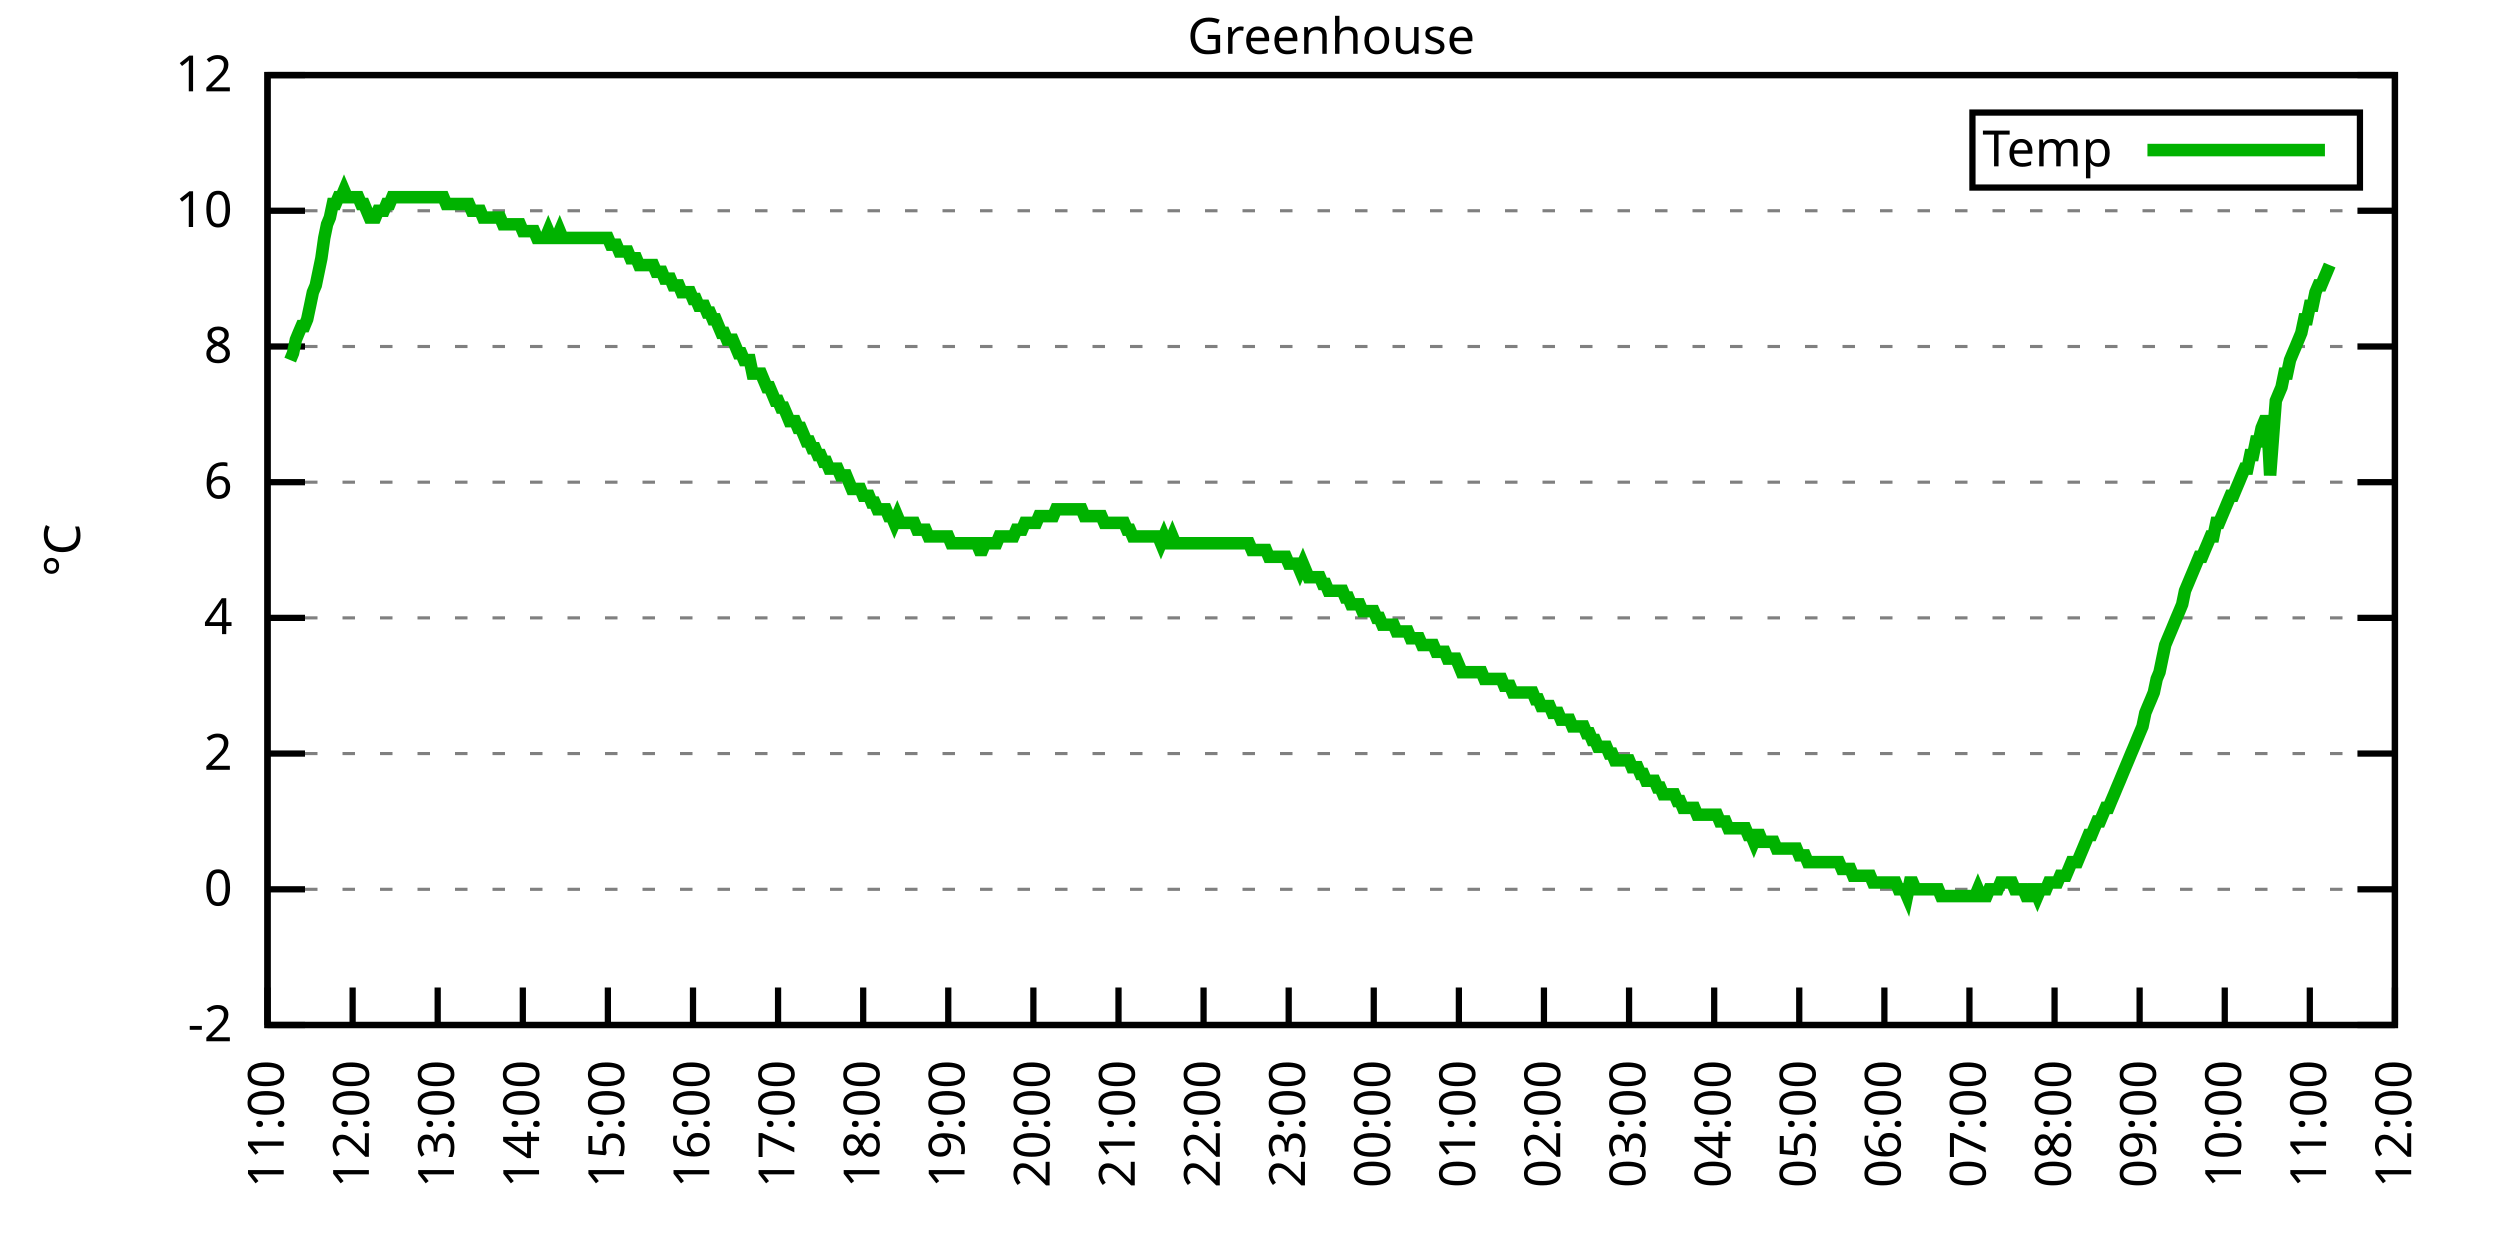
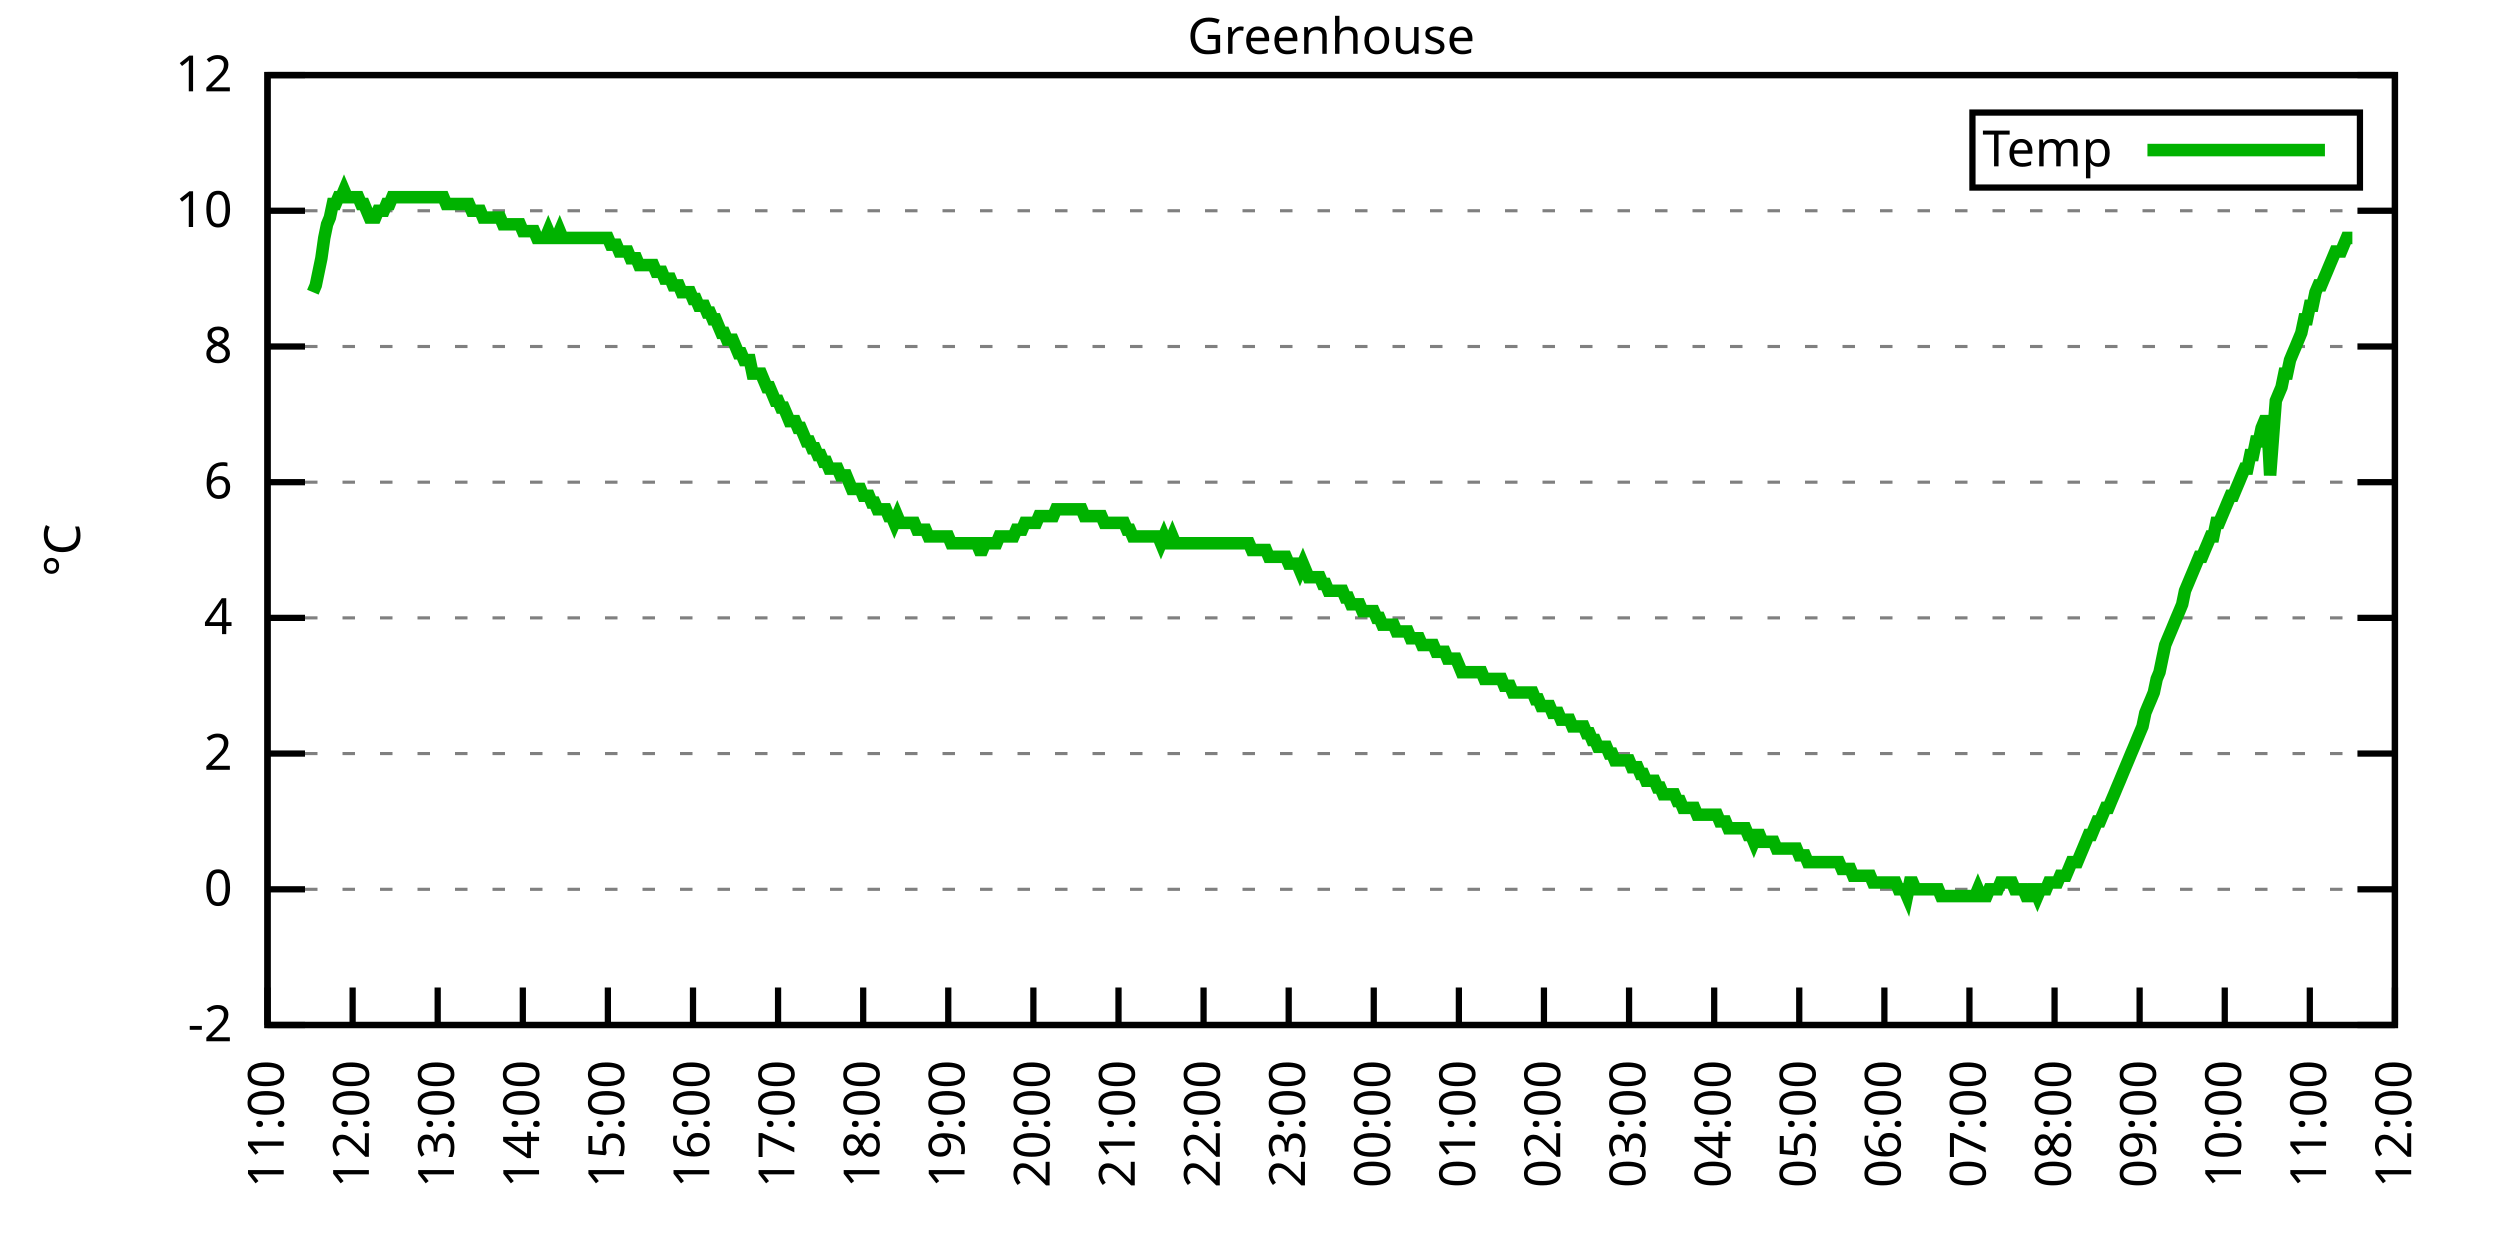
<svg xmlns="http://www.w3.org/2000/svg" xmlns:xlink="http://www.w3.org/1999/xlink" width="400" height="200" viewBox="0 0 400 200">
  <g id="gnuplot_canvas">
    <rect x="0" y="0" width="400" height="200" fill="none" />
    <defs>
      <circle id="gpDot" r="0.5" stroke-width="0.5" stroke="currentColor" />
      <path id="gpPt0" stroke-width="0.333" stroke="currentColor" d="M-1,0 h2 M0,-1 v2" />
      <path id="gpPt1" stroke-width="0.333" stroke="currentColor" d="M-1,-1 L1,1 M1,-1 L-1,1" />
      <path id="gpPt2" stroke-width="0.333" stroke="currentColor" d="M-1,0 L1,0 M0,-1 L0,1 M-1,-1 L1,1 M-1,1 L1,-1" />
      <rect id="gpPt3" stroke-width="0.333" stroke="currentColor" x="-1" y="-1" width="2" height="2" />
      <rect id="gpPt4" stroke-width="0.333" stroke="currentColor" fill="currentColor" x="-1" y="-1" width="2" height="2" />
      <circle id="gpPt5" stroke-width="0.333" stroke="currentColor" cx="0" cy="0" r="1" />
      <use xlink:href="#gpPt5" id="gpPt6" fill="currentColor" stroke="none" />
      <path id="gpPt7" stroke-width="0.333" stroke="currentColor" d="M0,-1.33 L-1.33,0.67 L1.33,0.67 z" />
      <use xlink:href="#gpPt7" id="gpPt8" fill="currentColor" stroke="none" />
      <use xlink:href="#gpPt7" id="gpPt9" stroke="currentColor" transform="rotate(180)" />
      <use xlink:href="#gpPt9" id="gpPt10" fill="currentColor" stroke="none" />
      <use xlink:href="#gpPt3" id="gpPt11" stroke="currentColor" transform="rotate(45)" />
      <use xlink:href="#gpPt11" id="gpPt12" fill="currentColor" stroke="none" />
      <path id="gpPt13" stroke-width="0.333" stroke="currentColor" d="M0,1.330 L1.265,0.411 L0.782,-1.067 L-0.782,-1.076 L-1.265,0.411 z" />
      <use xlink:href="#gpPt13" id="gpPt14" fill="currentColor" stroke="none" />
      <filter id="textbox" filterUnits="objectBoundingBox" x="0" y="0" height="1" width="1">
        <feFlood flood-color="white" flood-opacity="1" result="bgnd" />
        <feComposite in="SourceGraphic" in2="bgnd" operator="atop" />
      </filter>
      <filter id="greybox" filterUnits="objectBoundingBox" x="0" y="0" height="1" width="1">
        <feFlood flood-color="lightgrey" flood-opacity="1" result="grey" />
        <feComposite in="SourceGraphic" in2="grey" operator="atop" />
      </filter>
    </defs>
    <g fill="none" color="white" stroke="currentColor" stroke-width="1.00" stroke-linecap="butt" stroke-linejoin="miter">
</g>
    <g fill="none" color="black" stroke="currentColor" stroke-width="1.00" stroke-linecap="butt" stroke-linejoin="miter">
      <g stroke="none" shape-rendering="crispEdges">
        <polygon fill="rgb(255, 255, 255)" points="42.80,164.00 383.18,164.00 383.18,12.02 42.80,12.02 " />
      </g>
    </g>
    <g fill="none" color="black" stroke="currentColor" stroke-width="1.00" stroke-linecap="butt" stroke-linejoin="miter">
</g>
    <g fill="none" color="black" stroke="black" stroke-width="0.50" stroke-linecap="butt" stroke-linejoin="miter">
</g>
    <g fill="none" color="gray" stroke="currentColor" stroke-width="0.50" stroke-linecap="butt" stroke-linejoin="miter">
      <path stroke="gray" stroke-dasharray="2,4" class="gridline" d="M42.80,164.00 L383.19,164.00  " />
    </g>
    <g fill="none" color="gray" stroke="gray" stroke-width="1.00" stroke-linecap="butt" stroke-linejoin="miter">
</g>
    <g fill="none" color="black" stroke="currentColor" stroke-width="1.00" stroke-linecap="butt" stroke-linejoin="miter">
      <path stroke="black" d="M42.80,164.00 L48.80,164.00 M383.19,164.00 L377.19,164.00  " />
      <g transform="translate(37.20,166.60)" stroke="none" fill="black" font-family="Sans" font-size="8.00" text-anchor="end">
        <text>
          <tspan font-family="Sans">-2</tspan>
        </text>
      </g>
    </g>
    <g fill="none" color="black" stroke="currentColor" stroke-width="1.00" stroke-linecap="butt" stroke-linejoin="miter">
</g>
    <g fill="none" color="black" stroke="black" stroke-width="0.50" stroke-linecap="butt" stroke-linejoin="miter">
</g>
    <g fill="none" color="gray" stroke="currentColor" stroke-width="0.50" stroke-linecap="butt" stroke-linejoin="miter">
      <path stroke="gray" stroke-dasharray="2,4" class="gridline" d="M42.80,142.29 L383.19,142.29  " />
    </g>
    <g fill="none" color="gray" stroke="gray" stroke-width="1.00" stroke-linecap="butt" stroke-linejoin="miter">
</g>
    <g fill="none" color="black" stroke="currentColor" stroke-width="1.00" stroke-linecap="butt" stroke-linejoin="miter">
      <path stroke="black" d="M42.80,142.29 L48.80,142.29 M383.19,142.29 L377.19,142.29  " />
      <g transform="translate(37.20,144.89)" stroke="none" fill="black" font-family="Sans" font-size="8.00" text-anchor="end">
        <text>
          <tspan font-family="Sans"> 0</tspan>
        </text>
      </g>
    </g>
    <g fill="none" color="black" stroke="currentColor" stroke-width="1.00" stroke-linecap="butt" stroke-linejoin="miter">
</g>
    <g fill="none" color="black" stroke="black" stroke-width="0.50" stroke-linecap="butt" stroke-linejoin="miter">
</g>
    <g fill="none" color="gray" stroke="currentColor" stroke-width="0.50" stroke-linecap="butt" stroke-linejoin="miter">
      <path stroke="gray" stroke-dasharray="2,4" class="gridline" d="M42.80,120.57 L383.19,120.57  " />
    </g>
    <g fill="none" color="gray" stroke="gray" stroke-width="1.00" stroke-linecap="butt" stroke-linejoin="miter">
</g>
    <g fill="none" color="black" stroke="currentColor" stroke-width="1.00" stroke-linecap="butt" stroke-linejoin="miter">
      <path stroke="black" d="M42.80,120.57 L48.80,120.57 M383.19,120.57 L377.19,120.57  " />
      <g transform="translate(37.20,123.17)" stroke="none" fill="black" font-family="Sans" font-size="8.00" text-anchor="end">
        <text>
          <tspan font-family="Sans"> 2</tspan>
        </text>
      </g>
    </g>
    <g fill="none" color="black" stroke="currentColor" stroke-width="1.00" stroke-linecap="butt" stroke-linejoin="miter">
</g>
    <g fill="none" color="black" stroke="black" stroke-width="0.50" stroke-linecap="butt" stroke-linejoin="miter">
</g>
    <g fill="none" color="gray" stroke="currentColor" stroke-width="0.50" stroke-linecap="butt" stroke-linejoin="miter">
      <path stroke="gray" stroke-dasharray="2,4" class="gridline" d="M42.80,98.86 L383.19,98.86  " />
    </g>
    <g fill="none" color="gray" stroke="gray" stroke-width="1.00" stroke-linecap="butt" stroke-linejoin="miter">
</g>
    <g fill="none" color="black" stroke="currentColor" stroke-width="1.00" stroke-linecap="butt" stroke-linejoin="miter">
      <path stroke="black" d="M42.80,98.86 L48.80,98.86 M383.19,98.86 L377.19,98.86  " />
      <g transform="translate(37.20,101.46)" stroke="none" fill="black" font-family="Sans" font-size="8.00" text-anchor="end">
        <text>
          <tspan font-family="Sans"> 4</tspan>
        </text>
      </g>
    </g>
    <g fill="none" color="black" stroke="currentColor" stroke-width="1.00" stroke-linecap="butt" stroke-linejoin="miter">
</g>
    <g fill="none" color="black" stroke="black" stroke-width="0.50" stroke-linecap="butt" stroke-linejoin="miter">
</g>
    <g fill="none" color="gray" stroke="currentColor" stroke-width="0.50" stroke-linecap="butt" stroke-linejoin="miter">
      <path stroke="gray" stroke-dasharray="2,4" class="gridline" d="M42.80,77.15 L383.19,77.15  " />
    </g>
    <g fill="none" color="gray" stroke="gray" stroke-width="1.00" stroke-linecap="butt" stroke-linejoin="miter">
</g>
    <g fill="none" color="black" stroke="currentColor" stroke-width="1.00" stroke-linecap="butt" stroke-linejoin="miter">
      <path stroke="black" d="M42.80,77.15 L48.80,77.15 M383.19,77.15 L377.19,77.15  " />
      <g transform="translate(37.20,79.75)" stroke="none" fill="black" font-family="Sans" font-size="8.00" text-anchor="end">
        <text>
          <tspan font-family="Sans"> 6</tspan>
        </text>
      </g>
    </g>
    <g fill="none" color="black" stroke="currentColor" stroke-width="1.00" stroke-linecap="butt" stroke-linejoin="miter">
</g>
    <g fill="none" color="black" stroke="black" stroke-width="0.50" stroke-linecap="butt" stroke-linejoin="miter">
</g>
    <g fill="none" color="gray" stroke="currentColor" stroke-width="0.50" stroke-linecap="butt" stroke-linejoin="miter">
      <path stroke="gray" stroke-dasharray="2,4" class="gridline" d="M42.80,55.44 L383.19,55.44  " />
    </g>
    <g fill="none" color="gray" stroke="gray" stroke-width="1.00" stroke-linecap="butt" stroke-linejoin="miter">
</g>
    <g fill="none" color="black" stroke="currentColor" stroke-width="1.00" stroke-linecap="butt" stroke-linejoin="miter">
      <path stroke="black" d="M42.80,55.44 L48.80,55.44 M383.19,55.44 L377.19,55.44  " />
      <g transform="translate(37.20,58.04)" stroke="none" fill="black" font-family="Sans" font-size="8.00" text-anchor="end">
        <text>
          <tspan font-family="Sans"> 8</tspan>
        </text>
      </g>
    </g>
    <g fill="none" color="black" stroke="currentColor" stroke-width="1.00" stroke-linecap="butt" stroke-linejoin="miter">
</g>
    <g fill="none" color="black" stroke="black" stroke-width="0.50" stroke-linecap="butt" stroke-linejoin="miter">
</g>
    <g fill="none" color="gray" stroke="currentColor" stroke-width="0.50" stroke-linecap="butt" stroke-linejoin="miter">
      <path stroke="gray" stroke-dasharray="2,4" class="gridline" d="M42.80,33.72 L383.19,33.72  " />
    </g>
    <g fill="none" color="gray" stroke="gray" stroke-width="1.00" stroke-linecap="butt" stroke-linejoin="miter">
</g>
    <g fill="none" color="black" stroke="currentColor" stroke-width="1.00" stroke-linecap="butt" stroke-linejoin="miter">
      <path stroke="black" d="M42.80,33.72 L48.80,33.72 M383.19,33.72 L377.19,33.72  " />
      <g transform="translate(37.20,36.32)" stroke="none" fill="black" font-family="Sans" font-size="8.00" text-anchor="end">
        <text>
          <tspan font-family="Sans"> 10</tspan>
        </text>
      </g>
    </g>
    <g fill="none" color="black" stroke="currentColor" stroke-width="1.00" stroke-linecap="butt" stroke-linejoin="miter">
</g>
    <g fill="none" color="black" stroke="black" stroke-width="0.50" stroke-linecap="butt" stroke-linejoin="miter">
</g>
    <g fill="none" color="gray" stroke="currentColor" stroke-width="0.50" stroke-linecap="butt" stroke-linejoin="miter">
      <path stroke="gray" stroke-dasharray="2,4" class="gridline" d="M42.80,12.01 L383.19,12.01  " />
    </g>
    <g fill="none" color="gray" stroke="gray" stroke-width="1.00" stroke-linecap="butt" stroke-linejoin="miter">
</g>
    <g fill="none" color="black" stroke="currentColor" stroke-width="1.00" stroke-linecap="butt" stroke-linejoin="miter">
      <path stroke="black" d="M42.80,12.01 L48.80,12.01 M383.19,12.01 L377.19,12.01  " />
      <g transform="translate(37.20,14.61)" stroke="none" fill="black" font-family="Sans" font-size="8.00" text-anchor="end">
        <text>
          <tspan font-family="Sans"> 12</tspan>
        </text>
      </g>
    </g>
    <g fill="none" color="black" stroke="currentColor" stroke-width="1.00" stroke-linecap="butt" stroke-linejoin="miter">
      <path stroke="black" d="M42.80,164.00 L42.80,158.00  " />
      <g transform="translate(45.40,169.60) rotate(270.00)" stroke="none" fill="black" font-family="Sans" font-size="8.00" text-anchor="end">
        <text>
          <tspan font-family="Sans">11:00</tspan>
        </text>
      </g>
    </g>
    <g fill="none" color="black" stroke="currentColor" stroke-width="1.00" stroke-linecap="butt" stroke-linejoin="miter">
      <path stroke="black" d="M56.42,164.00 L56.42,158.00  " />
      <g transform="translate(59.02,169.60) rotate(270.00)" stroke="none" fill="black" font-family="Sans" font-size="8.00" text-anchor="end">
        <text>
          <tspan font-family="Sans">12:00</tspan>
        </text>
      </g>
    </g>
    <g fill="none" color="black" stroke="currentColor" stroke-width="1.00" stroke-linecap="butt" stroke-linejoin="miter">
      <path stroke="black" d="M70.03,164.00 L70.03,158.00  " />
      <g transform="translate(72.63,169.60) rotate(270.00)" stroke="none" fill="black" font-family="Sans" font-size="8.00" text-anchor="end">
        <text>
          <tspan font-family="Sans">13:00</tspan>
        </text>
      </g>
    </g>
    <g fill="none" color="black" stroke="currentColor" stroke-width="1.00" stroke-linecap="butt" stroke-linejoin="miter">
      <path stroke="black" d="M83.65,164.00 L83.65,158.00  " />
      <g transform="translate(86.25,169.60) rotate(270.00)" stroke="none" fill="black" font-family="Sans" font-size="8.00" text-anchor="end">
        <text>
          <tspan font-family="Sans">14:00</tspan>
        </text>
      </g>
    </g>
    <g fill="none" color="black" stroke="currentColor" stroke-width="1.00" stroke-linecap="butt" stroke-linejoin="miter">
      <path stroke="black" d="M97.26,164.00 L97.26,158.00  " />
      <g transform="translate(99.86,169.60) rotate(270.00)" stroke="none" fill="black" font-family="Sans" font-size="8.00" text-anchor="end">
        <text>
          <tspan font-family="Sans">15:00</tspan>
        </text>
      </g>
    </g>
    <g fill="none" color="black" stroke="currentColor" stroke-width="1.00" stroke-linecap="butt" stroke-linejoin="miter">
      <path stroke="black" d="M110.88,164.00 L110.88,158.00  " />
      <g transform="translate(113.48,169.60) rotate(270.00)" stroke="none" fill="black" font-family="Sans" font-size="8.00" text-anchor="end">
        <text>
          <tspan font-family="Sans">16:00</tspan>
        </text>
      </g>
    </g>
    <g fill="none" color="black" stroke="currentColor" stroke-width="1.00" stroke-linecap="butt" stroke-linejoin="miter">
      <path stroke="black" d="M124.49,164.00 L124.49,158.00  " />
      <g transform="translate(127.09,169.60) rotate(270.00)" stroke="none" fill="black" font-family="Sans" font-size="8.00" text-anchor="end">
        <text>
          <tspan font-family="Sans">17:00</tspan>
        </text>
      </g>
    </g>
    <g fill="none" color="black" stroke="currentColor" stroke-width="1.00" stroke-linecap="butt" stroke-linejoin="miter">
      <path stroke="black" d="M138.11,164.00 L138.11,158.00  " />
      <g transform="translate(140.71,169.60) rotate(270.00)" stroke="none" fill="black" font-family="Sans" font-size="8.00" text-anchor="end">
        <text>
          <tspan font-family="Sans">18:00</tspan>
        </text>
      </g>
    </g>
    <g fill="none" color="black" stroke="currentColor" stroke-width="1.00" stroke-linecap="butt" stroke-linejoin="miter">
      <path stroke="black" d="M151.72,164.00 L151.72,158.00  " />
      <g transform="translate(154.32,169.60) rotate(270.00)" stroke="none" fill="black" font-family="Sans" font-size="8.00" text-anchor="end">
        <text>
          <tspan font-family="Sans">19:00</tspan>
        </text>
      </g>
    </g>
    <g fill="none" color="black" stroke="currentColor" stroke-width="1.00" stroke-linecap="butt" stroke-linejoin="miter">
      <path stroke="black" d="M165.34,164.00 L165.34,158.00  " />
      <g transform="translate(167.94,169.60) rotate(270.00)" stroke="none" fill="black" font-family="Sans" font-size="8.00" text-anchor="end">
        <text>
          <tspan font-family="Sans">20:00</tspan>
        </text>
      </g>
    </g>
    <g fill="none" color="black" stroke="currentColor" stroke-width="1.00" stroke-linecap="butt" stroke-linejoin="miter">
      <path stroke="black" d="M178.96,164.00 L178.96,158.00  " />
      <g transform="translate(181.56,169.60) rotate(270.00)" stroke="none" fill="black" font-family="Sans" font-size="8.00" text-anchor="end">
        <text>
          <tspan font-family="Sans">21:00</tspan>
        </text>
      </g>
    </g>
    <g fill="none" color="black" stroke="currentColor" stroke-width="1.00" stroke-linecap="butt" stroke-linejoin="miter">
      <path stroke="black" d="M192.57,164.00 L192.57,158.00  " />
      <g transform="translate(195.17,169.60) rotate(270.00)" stroke="none" fill="black" font-family="Sans" font-size="8.00" text-anchor="end">
        <text>
          <tspan font-family="Sans">22:00</tspan>
        </text>
      </g>
    </g>
    <g fill="none" color="black" stroke="currentColor" stroke-width="1.00" stroke-linecap="butt" stroke-linejoin="miter">
      <path stroke="black" d="M206.19,164.00 L206.19,158.00  " />
      <g transform="translate(208.79,169.60) rotate(270.00)" stroke="none" fill="black" font-family="Sans" font-size="8.00" text-anchor="end">
        <text>
          <tspan font-family="Sans">23:00</tspan>
        </text>
      </g>
    </g>
    <g fill="none" color="black" stroke="currentColor" stroke-width="1.00" stroke-linecap="butt" stroke-linejoin="miter">
      <path stroke="black" d="M219.80,164.00 L219.80,158.00  " />
      <g transform="translate(222.40,169.60) rotate(270.00)" stroke="none" fill="black" font-family="Sans" font-size="8.00" text-anchor="end">
        <text>
          <tspan font-family="Sans">00:00</tspan>
        </text>
      </g>
    </g>
    <g fill="none" color="black" stroke="currentColor" stroke-width="1.00" stroke-linecap="butt" stroke-linejoin="miter">
      <path stroke="black" d="M233.42,164.00 L233.42,158.00  " />
      <g transform="translate(236.02,169.60) rotate(270.00)" stroke="none" fill="black" font-family="Sans" font-size="8.00" text-anchor="end">
        <text>
          <tspan font-family="Sans">01:00</tspan>
        </text>
      </g>
    </g>
    <g fill="none" color="black" stroke="currentColor" stroke-width="1.00" stroke-linecap="butt" stroke-linejoin="miter">
      <path stroke="black" d="M247.03,164.00 L247.03,158.00  " />
      <g transform="translate(249.63,169.60) rotate(270.00)" stroke="none" fill="black" font-family="Sans" font-size="8.00" text-anchor="end">
        <text>
          <tspan font-family="Sans">02:00</tspan>
        </text>
      </g>
    </g>
    <g fill="none" color="black" stroke="currentColor" stroke-width="1.00" stroke-linecap="butt" stroke-linejoin="miter">
      <path stroke="black" d="M260.65,164.00 L260.65,158.00  " />
      <g transform="translate(263.25,169.60) rotate(270.00)" stroke="none" fill="black" font-family="Sans" font-size="8.00" text-anchor="end">
        <text>
          <tspan font-family="Sans">03:00</tspan>
        </text>
      </g>
    </g>
    <g fill="none" color="black" stroke="currentColor" stroke-width="1.00" stroke-linecap="butt" stroke-linejoin="miter">
      <path stroke="black" d="M274.27,164.00 L274.27,158.00  " />
      <g transform="translate(276.87,169.60) rotate(270.00)" stroke="none" fill="black" font-family="Sans" font-size="8.00" text-anchor="end">
        <text>
          <tspan font-family="Sans">04:00</tspan>
        </text>
      </g>
    </g>
    <g fill="none" color="black" stroke="currentColor" stroke-width="1.00" stroke-linecap="butt" stroke-linejoin="miter">
      <path stroke="black" d="M287.88,164.00 L287.88,158.00  " />
      <g transform="translate(290.48,169.60) rotate(270.00)" stroke="none" fill="black" font-family="Sans" font-size="8.00" text-anchor="end">
        <text>
          <tspan font-family="Sans">05:00</tspan>
        </text>
      </g>
    </g>
    <g fill="none" color="black" stroke="currentColor" stroke-width="1.00" stroke-linecap="butt" stroke-linejoin="miter">
      <path stroke="black" d="M301.50,164.00 L301.50,158.00  " />
      <g transform="translate(304.10,169.60) rotate(270.00)" stroke="none" fill="black" font-family="Sans" font-size="8.00" text-anchor="end">
        <text>
          <tspan font-family="Sans">06:00</tspan>
        </text>
      </g>
    </g>
    <g fill="none" color="black" stroke="currentColor" stroke-width="1.00" stroke-linecap="butt" stroke-linejoin="miter">
      <path stroke="black" d="M315.11,164.00 L315.11,158.00  " />
      <g transform="translate(317.71,169.60) rotate(270.00)" stroke="none" fill="black" font-family="Sans" font-size="8.00" text-anchor="end">
        <text>
          <tspan font-family="Sans">07:00</tspan>
        </text>
      </g>
    </g>
    <g fill="none" color="black" stroke="currentColor" stroke-width="1.00" stroke-linecap="butt" stroke-linejoin="miter">
      <path stroke="black" d="M328.73,164.00 L328.73,158.00  " />
      <g transform="translate(331.33,169.60) rotate(270.00)" stroke="none" fill="black" font-family="Sans" font-size="8.00" text-anchor="end">
        <text>
          <tspan font-family="Sans">08:00</tspan>
        </text>
      </g>
    </g>
    <g fill="none" color="black" stroke="currentColor" stroke-width="1.00" stroke-linecap="butt" stroke-linejoin="miter">
      <path stroke="black" d="M342.34,164.00 L342.34,158.00  " />
      <g transform="translate(344.94,169.60) rotate(270.00)" stroke="none" fill="black" font-family="Sans" font-size="8.00" text-anchor="end">
        <text>
          <tspan font-family="Sans">09:00</tspan>
        </text>
      </g>
    </g>
    <g fill="none" color="black" stroke="currentColor" stroke-width="1.00" stroke-linecap="butt" stroke-linejoin="miter">
      <path stroke="black" d="M355.96,164.00 L355.96,158.00  " />
      <g transform="translate(358.56,169.60) rotate(270.00)" stroke="none" fill="black" font-family="Sans" font-size="8.00" text-anchor="end">
        <text>
          <tspan font-family="Sans">10:00</tspan>
        </text>
      </g>
    </g>
    <g fill="none" color="black" stroke="currentColor" stroke-width="1.00" stroke-linecap="butt" stroke-linejoin="miter">
      <path stroke="black" d="M369.57,164.00 L369.57,158.00  " />
      <g transform="translate(372.17,169.60) rotate(270.00)" stroke="none" fill="black" font-family="Sans" font-size="8.00" text-anchor="end">
        <text>
          <tspan font-family="Sans">11:00</tspan>
        </text>
      </g>
    </g>
    <g fill="none" color="black" stroke="currentColor" stroke-width="1.00" stroke-linecap="butt" stroke-linejoin="miter">
      <path stroke="black" d="M383.19,164.00 L383.19,158.00  " />
      <g transform="translate(385.79,169.60) rotate(270.00)" stroke="none" fill="black" font-family="Sans" font-size="8.00" text-anchor="end">
        <text>
          <tspan font-family="Sans">12:00</tspan>
        </text>
      </g>
    </g>
    <g fill="none" color="black" stroke="currentColor" stroke-width="1.00" stroke-linecap="butt" stroke-linejoin="miter">
</g>
    <g fill="none" color="black" stroke="currentColor" stroke-width="1.00" stroke-linecap="butt" stroke-linejoin="miter">
      <path stroke="black" d="M42.80,12.01 L42.80,164.00 L383.19,164.00 L383.19,12.01 L42.80,12.01 Z  " />
    </g>
    <g fill="none" color="black" stroke="currentColor" stroke-width="1.00" stroke-linecap="butt" stroke-linejoin="miter">
</g>
    <g fill="none" color="black" stroke="currentColor" stroke-width="1.00" stroke-linecap="butt" stroke-linejoin="miter">
      <path stroke="black" d="M315.59,30.01 L315.59,18.01 L377.59,18.01 L377.59,30.01 L315.59,30.01 Z  " />
    </g>
    <g id="Greenhouse_plot_1">
      <g fill="none" color="white" stroke="black" stroke-width="2.00" stroke-linecap="butt" stroke-linejoin="miter">
</g>
      <g fill="none" color="black" stroke="currentColor" stroke-width="2.00" stroke-linecap="butt" stroke-linejoin="miter">
        <g transform="translate(337.99,26.61)" stroke="none" fill="black" font-family="Sans" font-size="8.00" text-anchor="end">
          <text>
            <tspan font-family="Sans">Temp</tspan>
          </text>
        </g>
      </g>
      <g fill="none" color="black" stroke="currentColor" stroke-width="2.00" stroke-linecap="butt" stroke-linejoin="miter">
-         <path stroke="rgb(  0, 178,   0)" d="M343.59,24.01 L371.99,24.01 M46.43,57.61 L46.88,56.52 L47.34,54.35 L47.79,53.26 L48.25,52.18 L48.70,52.18   L49.15,51.09 L49.61,48.92 L50.06,46.75 L50.52,45.66 L50.97,43.49 L51.42,41.32 L51.88,38.07 L52.33,35.89   L52.78,34.81 L53.24,32.64 L53.69,32.64 L54.15,31.55 L54.60,31.55 L55.05,30.47 L55.51,31.55 L55.96,31.55   L56.42,31.55 L56.87,31.55 L57.32,31.55 L57.78,32.64 L58.23,32.64 L58.68,33.72 L59.14,34.81 L59.59,34.81   L60.05,34.81 L60.50,33.72 L60.95,33.72 L61.41,33.72 L61.86,32.64 L62.32,32.64 L62.77,31.55 L63.22,31.55   L63.68,31.55 L64.13,31.55 L64.58,31.55 L65.04,31.55 L65.49,31.55 L65.95,31.55 L66.40,31.55 L66.85,31.55   L67.31,31.55 L67.76,31.55 L68.22,31.55 L68.67,31.55 L69.12,31.55 L69.58,31.55 L70.03,31.55 L70.49,31.55   L70.94,31.55 L71.39,32.64 L71.85,32.64 L72.30,32.64 L72.75,32.64 L73.21,32.64 L73.66,32.64 L74.12,32.64   L74.57,32.64 L75.02,32.64 L75.48,33.72 L75.93,33.72 L76.39,33.72 L76.84,33.72 L77.29,34.81 L77.75,34.81   L78.20,34.81 L78.65,34.81 L79.11,34.81 L79.56,34.81 L80.02,34.81 L80.47,35.89 L80.92,35.89 L81.38,35.89   L81.83,35.89 L82.29,35.89 L82.74,35.89 L83.19,35.89 L83.65,36.98 L84.10,36.98 L84.55,36.98 L85.01,36.98   L85.46,36.98 L85.92,38.07 L86.37,38.07 L86.82,38.07 L87.28,38.07 L87.73,36.98 L88.19,38.07 L88.64,38.07   L89.09,38.07 L89.55,36.98 L90.00,38.07 L90.45,38.07 L90.91,38.07 L91.36,38.07 L91.82,38.07 L92.27,38.07   L92.72,38.07 L93.18,38.07 L93.63,38.07 L94.09,38.07 L94.54,38.07 L94.99,38.07 L95.45,38.07 L95.90,38.07   L96.35,38.07 L96.81,38.07 L97.26,38.07 L97.72,39.15 L98.17,39.15 L98.62,39.15 L99.08,40.24 L99.53,40.24   L99.99,40.24 L100.44,40.24 L100.89,41.32 L101.35,41.32 L101.80,41.32 L102.25,42.41 L102.71,42.41 L103.16,42.41   L103.62,42.41 L104.07,42.41 L104.52,42.41 L104.98,43.49 L105.43,43.49 L105.89,43.49 L106.34,44.58 L106.79,44.58   L107.25,44.58 L107.70,45.66 L108.15,45.66 L108.61,45.66 L109.06,46.75 L109.52,46.75 L109.97,46.75 L110.42,46.75   L110.88,47.84 L111.33,47.84 L111.79,48.92 L112.24,48.92 L112.69,48.92 L113.15,50.01 L113.60,50.01 L114.05,51.09   L114.51,51.09 L114.96,52.18 L115.42,53.26 L115.87,53.26 L116.32,54.35 L116.78,54.35 L117.23,54.35 L117.69,55.44   L118.14,56.52 L118.59,56.52 L119.05,57.61 L119.50,57.61 L119.96,57.61 L120.41,59.78 L120.86,59.78 L121.32,59.78   L121.77,59.78 L122.22,60.86 L122.68,61.95 L123.13,61.95 L123.59,63.04 L124.04,64.12 L124.49,64.12 L124.95,65.21   L125.40,65.21 L125.86,66.29 L126.31,67.38 L126.76,67.38 L127.22,67.38 L127.67,68.46 L128.12,68.46 L128.58,69.55   L129.03,70.63 L129.49,70.63 L129.94,71.72 L130.39,71.72 L130.85,72.81 L131.30,72.81 L131.76,73.89 L132.21,73.89   L132.66,74.98 L133.12,74.98 L133.57,74.98 L134.02,74.98 L134.48,76.06 L134.93,76.06 L135.39,76.06 L135.84,77.15   L136.29,78.23 L136.75,78.23 L137.20,78.23 L137.66,78.23 L138.11,79.32 L138.56,79.32 L139.02,79.32 L139.47,80.41   L139.92,80.41 L140.38,81.49 L140.83,81.49 L141.29,81.49 L141.74,81.49 L142.19,82.58 L142.65,82.58 L143.10,83.66   L143.56,82.58 L144.01,83.66 L144.46,83.66 L144.92,83.66 L145.37,83.66 L145.82,83.66 L146.28,83.66 L146.73,84.75   L147.19,84.75 L147.64,84.75 L148.09,84.75 L148.55,85.83 L149.00,85.83 L149.46,85.83 L149.91,85.83 L150.36,85.83   L150.82,85.83 L151.27,85.83 L151.72,85.83 L152.18,86.92 L152.63,86.92 L153.09,86.92 L153.54,86.92 L153.99,86.92   L154.45,86.92 L154.90,86.92 L155.36,86.92 L155.81,86.92 L156.26,86.92 L156.72,88.00 L157.17,88.00 L157.62,86.92   L158.08,86.92 L158.53,86.92 L158.99,86.92 L159.44,86.92 L159.89,85.83 L160.35,85.83 L160.80,85.83 L161.26,85.83   L161.71,85.83 L162.16,85.83 L162.62,84.75 L163.07,84.75 L163.52,84.75 L163.98,83.66 L164.43,83.66 L164.89,83.66   L165.34,83.66 L165.79,83.66 L166.25,82.58 L166.70,82.58 L167.16,82.58 L167.61,82.58 L168.06,82.58 L168.52,82.58   L168.97,81.49 L169.43,81.49 L169.88,81.49 L170.33,81.49 L170.79,81.49 L171.24,81.49 L171.69,81.49 L172.15,81.49   L172.60,81.49 L173.06,81.49 L173.51,82.58 L173.96,82.58 L174.42,82.58 L174.87,82.58 L175.33,82.58 L175.78,82.58   L176.23,82.58 L176.69,83.66 L177.14,83.66 L177.59,83.66 L178.05,83.66 L178.50,83.66 L178.96,83.66 L179.41,83.66   L179.86,83.66 L180.32,84.75 L180.77,84.75 L181.23,85.83 L181.68,85.83 L182.13,85.83 L182.59,85.83 L183.04,85.83   L183.49,85.83 L183.95,85.83 L184.40,85.83 L184.86,85.83 L185.31,85.83 L185.76,86.92 L186.22,85.83 L186.67,86.92   L187.13,86.92 L187.58,85.83 L188.03,86.92 L188.49,86.92 L188.94,86.92 L189.39,86.92 L189.85,86.92 L190.30,86.92   L190.76,86.92 L191.21,86.92 L191.66,86.92 L192.12,86.92 L192.57,86.92 L193.03,86.92 L193.48,86.92 L193.93,86.92   L194.39,86.92 L194.84,86.92 L195.29,86.92 L195.75,86.92 L196.20,86.92 L196.66,86.92 L197.11,86.92 L197.56,86.92   L198.02,86.92 L198.47,86.92 L198.93,86.92 L199.38,86.92 L199.83,86.92 L200.29,88.00 L200.74,88.00 L201.19,88.00   L201.65,88.00 L202.10,88.00 L202.56,88.00 L203.01,89.09 L203.46,89.09 L203.92,89.09 L204.37,89.09 L204.83,89.09   L205.28,89.09 L205.73,89.09 L206.19,90.18 L206.64,90.18 L207.09,90.18 L207.55,90.18 L208.00,91.26 L208.46,90.18   L208.91,91.26 L209.36,92.35 L209.82,92.35 L210.27,92.35 L210.73,92.35 L211.18,92.35 L211.63,93.43 L212.09,93.43   L212.54,94.52 L213.00,94.52 L213.45,94.52 L213.90,94.52 L214.36,94.52 L214.81,94.52 L215.26,95.60 L215.72,95.60   L216.17,96.69 L216.63,96.69 L217.08,96.69 L217.53,96.69 L217.99,97.78 L218.44,97.78 L218.90,97.78 L219.35,97.78   L219.80,97.78 L220.26,98.86 L220.71,98.86 L221.16,99.95 L221.62,99.95 L222.07,99.95 L222.53,99.95 L222.98,99.95   L223.43,101.03 L223.89,101.03 L224.34,101.03 L224.80,101.03 L225.25,101.03 L225.70,102.12 L226.16,102.12 L226.61,102.12   L227.06,102.12 L227.52,103.20 L227.97,103.20 L228.43,103.20 L228.88,103.20 L229.33,103.20 L229.79,104.29 L230.24,104.29   L230.70,104.29 L231.15,104.29 L231.60,105.38 L232.06,105.38 L232.51,105.38 L232.96,105.38 L233.42,106.46 L233.87,107.55   L234.33,107.55 L234.78,107.55 L235.23,107.55 L235.69,107.55 L236.14,107.55 L236.60,107.55 L237.05,107.55 L237.50,108.63   L237.96,108.63 L238.41,108.63 L238.86,108.63 L239.32,108.63 L239.77,108.63 L240.23,108.63 L240.68,109.72 L241.13,109.72   L241.59,109.72 L242.04,110.80 L242.50,110.80 L242.95,110.80 L243.40,110.80 L243.86,110.80 L244.31,110.80 L244.76,110.80   L245.22,110.80 L245.67,111.89 L246.13,111.89 L246.58,112.97 L247.03,112.97 L247.49,112.97 L247.94,112.97 L248.40,114.06   L248.85,114.06 L249.30,114.06 L249.76,115.15 L250.21,115.15 L250.66,115.15 L251.12,115.15 L251.57,116.23 L252.03,116.23   L252.48,116.23 L252.93,116.23 L253.39,116.23 L253.84,117.32 L254.30,117.32 L254.75,118.40 L255.20,118.40 L255.66,119.49   L256.11,119.49 L256.56,119.49 L257.02,119.49 L257.47,120.57 L257.93,120.57 L258.38,121.66 L258.83,121.66 L259.29,121.66   L259.74,121.66 L260.20,121.66 L260.65,121.66 L261.10,122.75 L261.56,122.75 L262.01,122.75 L262.47,123.83 L262.92,123.83   L263.37,124.92 L263.83,124.92 L264.28,124.92 L264.73,124.92 L265.19,126.00 L265.64,126.00 L266.10,127.09 L266.55,127.09   L267.00,127.09 L267.46,127.09 L267.91,127.09 L268.37,128.17 L268.82,128.17 L269.27,129.26 L269.73,129.26 L270.18,129.26   L270.63,129.26 L271.09,129.26 L271.54,130.35 L272.00,130.35 L272.45,130.35 L272.90,130.35 L273.36,130.35 L273.81,130.35   L274.27,130.35 L274.72,130.35 L275.17,131.43 L275.63,131.43 L276.08,131.43 L276.53,132.52 L276.99,132.52 L277.44,132.52   L277.90,132.52 L278.35,132.52 L278.80,132.52 L279.26,132.52 L279.71,133.60 L280.17,133.60 L280.62,134.69 L281.07,133.60   L281.53,133.60 L281.98,134.69 L282.43,134.69 L282.89,134.69 L283.34,134.69 L283.80,134.69 L284.25,135.77 L284.70,135.77   L285.16,135.77 L285.61,135.77 L286.07,135.77 L286.52,135.77 L286.97,135.77 L287.43,135.77 L287.88,136.86 L288.33,136.86   L288.79,136.86 L289.24,137.94 L289.70,137.94 L290.15,137.94 L290.60,137.94 L291.06,137.94 L291.51,137.94 L291.97,137.94   L292.42,137.94 L292.87,137.94 L293.33,137.94 L293.78,137.94 L294.23,137.94 L294.69,139.03 L295.14,139.03 L295.60,139.03   L296.05,139.03 L296.50,140.12 L296.96,140.12 L297.41,140.12 L297.87,140.12 L298.32,140.12 L298.77,140.12 L299.23,140.12   L299.68,141.20 L300.13,141.20 L300.59,141.20 L301.04,141.20 L301.50,141.20 L301.95,141.20 L302.40,141.20 L302.86,141.20   L303.31,141.20 L303.77,142.29 L304.22,142.29 L304.67,142.29 L305.13,143.37 L305.58,141.20 L306.03,141.20 L306.49,142.29   L306.94,142.29 L307.40,142.29 L307.85,142.29 L308.30,142.29 L308.76,142.29 L309.21,142.29 L309.67,142.29 L310.12,142.29   L310.57,143.37 L311.03,143.37 L311.48,143.37 L311.94,143.37 L312.39,143.37 L312.84,143.37 L313.30,143.37 L313.75,143.37   L314.20,143.37 L314.66,143.37 L315.11,143.37 L315.57,143.37 L316.02,143.37 L316.47,142.29 L316.93,143.37 L317.38,143.37   L317.84,143.37 L318.29,142.29 L318.74,142.29 L319.20,142.29 L319.65,142.29 L320.10,141.20 L320.56,141.20 L321.01,141.20   L321.47,141.20 L321.92,141.20 L322.37,142.29 L322.83,142.29 L323.28,142.29 L323.74,142.29 L324.19,143.37 L324.64,143.37   L325.10,142.29 L325.55,142.29 L326.00,143.37 L326.46,142.29 L326.91,142.29 L327.37,142.29 L327.82,141.20 L328.27,141.20   L328.73,141.20 L329.18,141.20 L329.64,140.12 L330.09,140.12 L330.54,140.12 L331.00,139.03 L331.45,137.94 L331.90,137.94   L332.36,137.94 L332.81,136.86 L333.27,135.77 L333.72,134.69 L334.17,133.60 L334.63,133.60 L335.08,132.52 L335.54,131.43   L335.99,131.43 L336.44,130.35 L336.90,129.26 L337.35,129.26 L337.80,128.17 L338.26,127.09 L338.71,126.00 L339.17,124.92   L339.62,123.83 L340.07,122.75 L340.53,121.66 L340.98,120.57 L341.44,119.49 L341.89,118.40 L342.34,117.32 L342.80,116.23   L343.25,114.06 L343.70,112.97 L344.16,111.89 L344.61,110.80 L345.07,108.63 L345.52,107.55 L345.97,105.38 L346.43,103.20   L346.88,102.12 L347.34,101.03 L347.79,99.95 L348.24,98.86 L348.70,97.78 L349.15,96.69 L349.60,94.52 L350.06,93.43   L350.51,92.35 L350.97,91.26 L351.42,90.18 L351.87,89.09 L352.33,89.09 L352.78,88.00 L353.24,86.92 L353.69,85.83   L354.14,85.83 L354.60,83.66 L355.05,83.66 L355.50,82.58 L355.96,81.49 L356.41,80.41 L356.87,79.32 L357.32,79.32   L357.77,78.23 L358.23,77.15 L358.68,76.06 L359.14,74.98 L359.59,74.98 L360.04,72.81 L360.50,72.81 L360.95,70.63   L361.41,70.63 L361.86,68.46 L362.31,67.38 L362.77,67.38 L363.22,76.06 L364.13,64.12 L364.58,63.04 L365.04,61.95   L365.49,59.78 L365.94,59.78 L366.40,57.61 L366.85,56.52 L367.31,55.44 L367.76,54.35 L368.21,53.26 L368.67,51.09   L369.12,51.09 L369.57,48.92 L370.03,48.92 L370.48,46.75 L370.94,45.66 L371.39,45.66 L371.84,44.58 L372.30,43.49   L372.75,42.41  " />
+         <path stroke="rgb(  0, 178,   0)" d="M343.59,24.01 L371.99,24.01 M50.06,46.75 L50.52,45.66 L50.97,43.49 L51.42,41.32 L51.88,38.07 L52.33,35.89   L52.78,34.81 L53.24,32.64 L53.69,32.64 L54.15,31.55 L54.60,31.55 L55.05,30.47 L55.51,31.55 L55.96,31.55   L56.42,31.55 L56.87,31.55 L57.32,31.55 L57.78,32.64 L58.23,32.64 L58.68,33.72 L59.14,34.81 L59.59,34.81   L60.05,34.81 L60.50,33.72 L60.95,33.72 L61.41,33.72 L61.86,32.64 L62.32,32.64 L62.77,31.55 L63.22,31.55   L63.68,31.55 L64.13,31.55 L64.58,31.55 L65.04,31.55 L65.49,31.55 L65.95,31.55 L66.40,31.55 L66.85,31.55   L67.31,31.55 L67.76,31.55 L68.22,31.55 L68.67,31.55 L69.12,31.55 L69.58,31.55 L70.03,31.55 L70.49,31.55   L70.94,31.55 L71.39,32.64 L71.85,32.64 L72.30,32.64 L72.75,32.64 L73.21,32.64 L73.66,32.64 L74.12,32.64   L74.57,32.64 L75.02,32.64 L75.48,33.72 L75.93,33.72 L76.39,33.72 L76.84,33.72 L77.29,34.81 L77.75,34.81   L78.20,34.81 L78.65,34.81 L79.11,34.81 L79.56,34.81 L80.02,34.81 L80.47,35.89 L80.92,35.89 L81.38,35.89   L81.83,35.89 L82.29,35.89 L82.74,35.89 L83.19,35.89 L83.65,36.98 L84.10,36.98 L84.55,36.98 L85.01,36.98   L85.46,36.98 L85.92,38.07 L86.37,38.07 L86.82,38.07 L87.28,38.07 L87.73,36.98 L88.19,38.07 L88.64,38.07   L89.09,38.07 L89.55,36.98 L90.00,38.07 L90.45,38.07 L90.91,38.07 L91.36,38.07 L91.82,38.07 L92.27,38.07   L92.72,38.07 L93.18,38.07 L93.63,38.07 L94.09,38.07 L94.54,38.07 L94.99,38.07 L95.45,38.07 L95.90,38.07   L96.35,38.07 L96.81,38.07 L97.26,38.07 L97.72,39.15 L98.17,39.15 L98.62,39.15 L99.08,40.24 L99.53,40.24   L99.99,40.24 L100.44,40.24 L100.89,41.32 L101.35,41.32 L101.80,41.32 L102.25,42.41 L102.71,42.41 L103.16,42.41   L103.62,42.41 L104.07,42.41 L104.52,42.41 L104.98,43.49 L105.43,43.49 L105.89,43.49 L106.34,44.58 L106.79,44.58   L107.25,44.58 L107.70,45.66 L108.15,45.66 L108.61,45.66 L109.06,46.75 L109.52,46.75 L109.97,46.75 L110.42,46.75   L110.88,47.84 L111.33,47.84 L111.79,48.92 L112.24,48.92 L112.69,48.92 L113.15,50.01 L113.60,50.01 L114.05,51.09   L114.51,51.09 L114.96,52.18 L115.42,53.26 L115.87,53.26 L116.32,54.35 L116.78,54.35 L117.23,54.35 L117.69,55.44   L118.14,56.52 L118.59,56.52 L119.05,57.61 L119.50,57.61 L119.96,57.61 L120.41,59.78 L120.86,59.78 L121.32,59.78   L121.77,59.78 L122.22,60.86 L122.68,61.95 L123.13,61.95 L123.59,63.04 L124.04,64.12 L124.49,64.12 L124.95,65.21   L125.40,65.21 L125.86,66.29 L126.31,67.38 L126.76,67.38 L127.22,67.38 L127.67,68.46 L128.12,68.46 L128.58,69.55   L129.03,70.63 L129.49,70.63 L129.94,71.72 L130.39,71.72 L130.85,72.81 L131.30,72.81 L131.76,73.89 L132.21,73.89   L132.66,74.98 L133.12,74.98 L133.57,74.98 L134.02,74.98 L134.48,76.06 L134.93,76.06 L135.39,76.06 L135.84,77.15   L136.29,78.23 L136.75,78.23 L137.20,78.23 L137.66,78.23 L138.11,79.32 L138.56,79.32 L139.02,79.32 L139.47,80.41   L139.92,80.41 L140.38,81.49 L140.83,81.49 L141.29,81.49 L141.74,81.49 L142.19,82.58 L142.65,82.58 L143.10,83.66   L143.56,82.58 L144.01,83.66 L144.46,83.66 L144.92,83.66 L145.37,83.66 L145.82,83.66 L146.28,83.66 L146.73,84.75   L147.19,84.75 L147.64,84.75 L148.09,84.75 L148.55,85.83 L149.00,85.83 L149.46,85.83 L149.91,85.83 L150.36,85.83   L150.82,85.83 L151.27,85.83 L151.72,85.83 L152.18,86.92 L152.63,86.92 L153.09,86.92 L153.54,86.92 L153.99,86.92   L154.45,86.92 L154.90,86.92 L155.36,86.92 L155.81,86.92 L156.26,86.92 L156.72,88.00 L157.17,88.00 L157.62,86.92   L158.08,86.92 L158.53,86.92 L158.99,86.92 L159.44,86.92 L159.89,85.83 L160.35,85.83 L160.80,85.83 L161.26,85.83   L161.71,85.83 L162.16,85.83 L162.62,84.75 L163.07,84.75 L163.52,84.75 L163.98,83.66 L164.43,83.66 L164.89,83.66   L165.34,83.66 L165.79,83.66 L166.25,82.58 L166.70,82.58 L167.16,82.58 L167.61,82.58 L168.06,82.58 L168.52,82.58   L168.97,81.49 L169.43,81.49 L169.88,81.49 L170.33,81.49 L170.79,81.49 L171.24,81.49 L171.69,81.49 L172.15,81.49   L172.60,81.49 L173.06,81.49 L173.51,82.58 L173.96,82.58 L174.42,82.58 L174.87,82.58 L175.33,82.58 L175.78,82.58   L176.23,82.58 L176.69,83.66 L177.14,83.66 L177.59,83.66 L178.05,83.66 L178.50,83.66 L178.96,83.66 L179.41,83.66   L179.86,83.66 L180.32,84.75 L180.77,84.75 L181.23,85.83 L181.68,85.83 L182.13,85.83 L182.59,85.83 L183.04,85.83   L183.49,85.83 L183.95,85.83 L184.40,85.83 L184.86,85.83 L185.31,85.83 L185.76,86.92 L186.22,85.83 L186.67,86.92   L187.13,86.92 L187.58,85.83 L188.03,86.92 L188.49,86.92 L188.94,86.92 L189.39,86.92 L189.85,86.92 L190.30,86.92   L190.76,86.92 L191.21,86.92 L191.66,86.92 L192.12,86.92 L192.57,86.92 L193.03,86.92 L193.48,86.92 L193.93,86.92   L194.39,86.92 L194.84,86.92 L195.29,86.92 L195.75,86.92 L196.20,86.92 L196.66,86.92 L197.11,86.92 L197.56,86.92   L198.02,86.92 L198.47,86.92 L198.93,86.92 L199.38,86.92 L199.83,86.92 L200.29,88.00 L200.74,88.00 L201.19,88.00   L201.65,88.00 L202.10,88.00 L202.56,88.00 L203.01,89.09 L203.46,89.09 L203.92,89.09 L204.37,89.09 L204.83,89.09   L205.28,89.09 L205.73,89.09 L206.19,90.18 L206.64,90.18 L207.09,90.18 L207.55,90.18 L208.00,91.26 L208.46,90.18   L208.91,91.26 L209.36,92.35 L209.82,92.35 L210.27,92.35 L210.73,92.35 L211.18,92.35 L211.63,93.43 L212.09,93.43   L212.54,94.52 L213.00,94.52 L213.45,94.52 L213.90,94.52 L214.36,94.52 L214.81,94.52 L215.26,95.60 L215.72,95.60   L216.17,96.69 L216.63,96.69 L217.08,96.69 L217.53,96.69 L217.99,97.78 L218.44,97.78 L218.90,97.78 L219.35,97.78   L219.80,97.78 L220.26,98.86 L220.71,98.86 L221.16,99.95 L221.62,99.95 L222.07,99.95 L222.53,99.95 L222.98,99.95   L223.43,101.03 L223.89,101.03 L224.34,101.03 L224.80,101.03 L225.25,101.03 L225.70,102.12 L226.16,102.12 L226.61,102.12   L227.06,102.12 L227.52,103.20 L227.97,103.20 L228.43,103.20 L228.88,103.20 L229.33,103.20 L229.79,104.29 L230.24,104.29   L230.70,104.29 L231.15,104.29 L231.60,105.38 L232.06,105.38 L232.51,105.38 L232.96,105.38 L233.42,106.46 L233.87,107.55   L234.33,107.55 L234.78,107.55 L235.23,107.55 L235.69,107.55 L236.14,107.55 L236.60,107.55 L237.05,107.55 L237.50,108.63   L237.96,108.63 L238.41,108.63 L238.86,108.63 L239.32,108.63 L239.77,108.63 L240.23,108.63 L240.68,109.72 L241.13,109.72   L241.59,109.72 L242.04,110.80 L242.50,110.80 L242.95,110.80 L243.40,110.80 L243.86,110.80 L244.31,110.80 L244.76,110.80   L245.22,110.80 L245.67,111.89 L246.13,111.89 L246.58,112.97 L247.03,112.97 L247.49,112.97 L247.94,112.97 L248.40,114.06   L248.85,114.06 L249.30,114.06 L249.76,115.15 L250.21,115.15 L250.66,115.15 L251.12,115.15 L251.57,116.23 L252.03,116.23   L252.48,116.23 L252.93,116.23 L253.39,116.23 L253.84,117.32 L254.30,117.32 L254.75,118.40 L255.20,118.40 L255.66,119.49   L256.11,119.49 L256.56,119.49 L257.02,119.49 L257.47,120.57 L257.93,120.57 L258.38,121.66 L258.83,121.66 L259.29,121.66   L259.74,121.66 L260.20,121.66 L260.65,121.66 L261.10,122.75 L261.56,122.75 L262.01,122.75 L262.47,123.83 L262.92,123.83   L263.37,124.92 L263.83,124.92 L264.28,124.92 L264.73,124.92 L265.19,126.00 L265.64,126.00 L266.10,127.09 L266.55,127.09   L267.00,127.09 L267.46,127.09 L267.91,127.09 L268.37,128.17 L268.82,128.17 L269.27,129.26 L269.73,129.26 L270.18,129.26   L270.63,129.26 L271.09,129.26 L271.54,130.35 L272.00,130.35 L272.45,130.35 L272.90,130.35 L273.36,130.35 L273.81,130.35   L274.27,130.35 L274.72,130.35 L275.17,131.43 L275.63,131.43 L276.08,131.43 L276.53,132.52 L276.99,132.52 L277.44,132.52   L277.90,132.52 L278.35,132.52 L278.80,132.52 L279.26,132.52 L279.71,133.60 L280.17,133.60 L280.62,134.69 L281.07,133.60   L281.53,133.60 L281.98,134.69 L282.43,134.69 L282.89,134.69 L283.34,134.69 L283.80,134.69 L284.25,135.77 L284.70,135.77   L285.16,135.77 L285.61,135.77 L286.07,135.77 L286.52,135.77 L286.97,135.77 L287.43,135.77 L287.88,136.86 L288.33,136.86   L288.79,136.86 L289.24,137.94 L289.70,137.94 L290.15,137.94 L290.60,137.94 L291.06,137.94 L291.51,137.94 L291.97,137.94   L292.42,137.94 L292.87,137.94 L293.33,137.94 L293.78,137.94 L294.23,137.94 L294.69,139.03 L295.14,139.03 L295.60,139.03   L296.05,139.03 L296.50,140.12 L296.96,140.12 L297.41,140.12 L297.87,140.12 L298.32,140.12 L298.77,140.12 L299.23,140.12   L299.68,141.20 L300.13,141.20 L300.59,141.20 L301.04,141.20 L301.50,141.20 L301.95,141.20 L302.40,141.20 L302.86,141.20   L303.31,141.20 L303.77,142.29 L304.22,142.29 L304.67,142.29 L305.13,143.37 L305.58,141.20 L306.03,141.20 L306.49,142.29   L306.94,142.29 L307.40,142.29 L307.85,142.29 L308.30,142.29 L308.76,142.29 L309.21,142.29 L309.67,142.29 L310.12,142.29   L310.57,143.37 L311.03,143.37 L311.48,143.37 L311.94,143.37 L312.39,143.37 L312.84,143.37 L313.30,143.37 L313.75,143.37   L314.20,143.37 L314.66,143.37 L315.11,143.37 L315.57,143.37 L316.02,143.37 L316.47,142.29 L316.93,143.37 L317.38,143.37   L317.84,143.37 L318.29,142.29 L318.74,142.29 L319.20,142.29 L319.65,142.29 L320.10,141.20 L320.56,141.20 L321.01,141.20   L321.47,141.20 L321.92,141.20 L322.37,142.29 L322.83,142.29 L323.28,142.29 L323.74,142.29 L324.19,143.37 L324.64,143.37   L325.10,142.29 L325.55,142.29 L326.00,143.37 L326.46,142.29 L326.91,142.29 L327.37,142.29 L327.82,141.20 L328.27,141.20   L328.73,141.20 L329.18,141.20 L329.64,140.12 L330.09,140.12 L330.54,140.12 L331.00,139.03 L331.45,137.94 L331.90,137.94   L332.36,137.94 L332.81,136.86 L333.27,135.77 L333.72,134.69 L334.17,133.60 L334.63,133.60 L335.08,132.52 L335.54,131.43   L335.99,131.43 L336.44,130.35 L336.90,129.26 L337.35,129.26 L337.80,128.17 L338.26,127.09 L338.71,126.00 L339.17,124.92   L339.62,123.83 L340.07,122.75 L340.53,121.66 L340.98,120.57 L341.44,119.49 L341.89,118.40 L342.34,117.32 L342.80,116.23   L343.25,114.06 L343.70,112.97 L344.16,111.89 L344.61,110.80 L345.07,108.63 L345.52,107.55 L345.97,105.38 L346.43,103.20   L346.88,102.12 L347.34,101.03 L347.79,99.95 L348.24,98.86 L348.70,97.78 L349.15,96.69 L349.60,94.52 L350.06,93.43   L350.51,92.35 L350.97,91.26 L351.42,90.18 L351.87,89.09 L352.33,89.09 L352.78,88.00 L353.24,86.92 L353.69,85.83   L354.14,85.83 L354.60,83.66 L355.05,83.66 L355.50,82.58 L355.96,81.49 L356.41,80.41 L356.87,79.32 L357.32,79.32   L357.77,78.23 L358.23,77.15 L358.68,76.06 L359.14,74.98 L359.59,74.98 L360.04,72.81 L360.50,72.81 L360.95,70.63   L361.41,70.63 L361.86,68.46 L362.31,67.38 L362.77,67.38 L363.22,76.06 L364.13,64.12 L364.58,63.04 L365.04,61.95   L365.49,59.78 L365.94,59.78 L366.40,57.61 L366.85,56.52 L367.31,55.44 L367.76,54.35 L368.21,53.26 L368.67,51.09   L369.12,51.09 L369.57,48.92 L370.03,48.92 L370.48,46.75 L370.94,45.66 L371.39,45.66 L371.84,44.58 L372.30,43.49   L372.75,42.41 L373.21,41.32 L373.66,40.24 L374.11,40.24 L374.57,40.24 L375.02,39.15 L375.47,38.07 L375.93,38.07   L376.38,38.07  " />
      </g>
    </g>
    <g fill="none" color="black" stroke="currentColor" stroke-width="2.00" stroke-linecap="butt" stroke-linejoin="miter">
</g>
    <g fill="none" color="black" stroke="black" stroke-width="1.00" stroke-linecap="butt" stroke-linejoin="miter">
</g>
    <g fill="none" color="black" stroke="currentColor" stroke-width="1.00" stroke-linecap="butt" stroke-linejoin="miter">
      <path stroke="black" d="M42.80,12.01 L42.80,164.00 L383.19,164.00 L383.19,12.01 L42.80,12.01 Z  " />
      <g transform="translate(12.80,88.01) rotate(270.00)" stroke="none" fill="black" font-family="Sans" font-size="8.00" text-anchor="middle">
        <text>
          <tspan font-family="Sans">°C</tspan>
        </text>
      </g>
    </g>
    <g fill="none" color="black" stroke="currentColor" stroke-width="1.00" stroke-linecap="butt" stroke-linejoin="miter">
</g>
    <g fill="none" color="black" stroke="currentColor" stroke-width="1.00" stroke-linecap="butt" stroke-linejoin="miter">
      <g transform="translate(212.99,8.61)" stroke="none" fill="black" font-family="Sans" font-size="8.00" text-anchor="middle">
        <text>
          <tspan font-family="Sans">Greenhouse</tspan>
        </text>
      </g>
    </g>
    <g fill="none" color="black" stroke="currentColor" stroke-width="1.00" stroke-linecap="butt" stroke-linejoin="miter">
</g>
  </g>
</svg>
